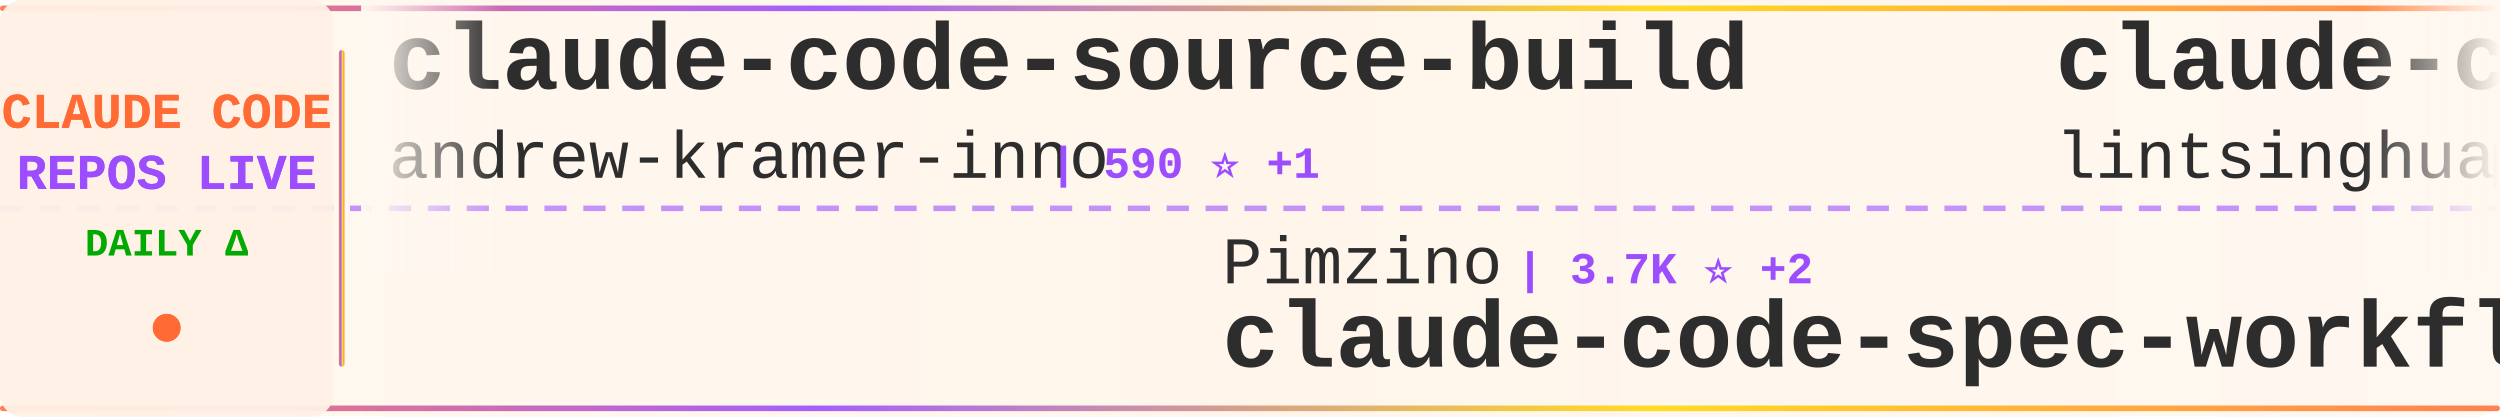
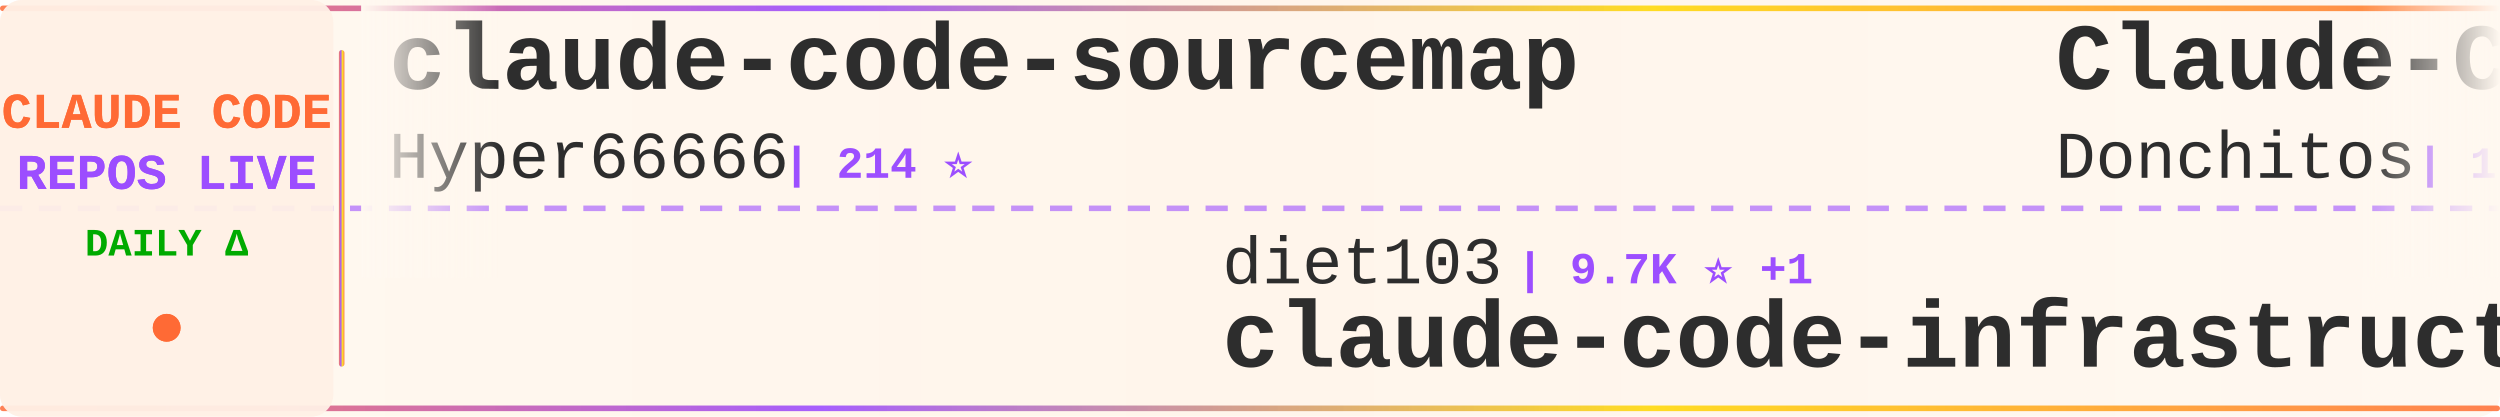
<svg xmlns="http://www.w3.org/2000/svg" width="900" height="150">
  <defs>
    <linearGradient id="tickerBg" x1="0%" y1="0%" x2="100%" y2="0%">
      <stop offset="0%" style="stop-color:#fff8f0;stop-opacity:0.98" />
      <stop offset="50%" style="stop-color:#fff5eb;stop-opacity:1" />
      <stop offset="100%" style="stop-color:#fff8f0;stop-opacity:0.98" />
    </linearGradient>
    <linearGradient id="borderGrad" x1="0%" y1="0%" x2="100%" y2="0%">
      <stop offset="0%" style="stop-color:#FF6B35;stop-opacity:0.85">
        <animate attributeName="stop-opacity" values="0.85;1;0.85" dur="2s" repeatCount="indefinite" />
      </stop>
      <stop offset="33%" style="stop-color:#9C4EFF;stop-opacity:0.9">
        <animate attributeName="stop-opacity" values="0.9;1;0.9" dur="2.2s" repeatCount="indefinite" />
      </stop>
      <stop offset="66%" style="stop-color:#FFD700;stop-opacity:0.85">
        <animate attributeName="stop-opacity" values="0.85;1;0.85" dur="1.8s" repeatCount="indefinite" />
      </stop>
      <stop offset="100%" style="stop-color:#FF6B35;stop-opacity:0.85">
        <animate attributeName="stop-opacity" values="0.85;1;0.85" dur="2s" repeatCount="indefinite" />
      </stop>
    </linearGradient>
    <filter id="textGlow">
      <feGaussianBlur stdDeviation="0.15" result="coloredBlur" />
      <feMerge>
        <feMergeNode in="coloredBlur" />
        <feMergeNode in="SourceGraphic" />
      </feMerge>
    </filter>
    <filter id="metricGlow">
      <feGaussianBlur stdDeviation="0.2" result="coloredBlur" />
      <feMerge>
        <feMergeNode in="coloredBlur" />
        <feMergeNode in="SourceGraphic" />
      </feMerge>
    </filter>
    <linearGradient id="leftFade" x1="0%" y1="0%" x2="100%" y2="0%">
      <stop offset="0%" style="stop-color:#fff8f0;stop-opacity:1" />
      <stop offset="100%" style="stop-color:#fff8f0;stop-opacity:0" />
    </linearGradient>
    <linearGradient id="rightFade" x1="0%" y1="0%" x2="100%" y2="0%">
      <stop offset="0%" style="stop-color:#fff8f0;stop-opacity:0" />
      <stop offset="100%" style="stop-color:#fff8f0;stop-opacity:1" />
    </linearGradient>
  </defs>
  <rect width="900" height="150" fill="url(#tickerBg)" rx="8" />
  <rect x="0" y="2" width="900" height="2" fill="url(#borderGrad)" rx="1" />
  <rect x="0" y="146" width="900" height="2" fill="url(#borderGrad)" rx="1" />
  <line x1="0" y1="75" x2="900" y2="75" stroke="#9C4EFF" stroke-width="2" stroke-dasharray="8 6" opacity="0.6" />
  <rect x="0" y="0" width="120" height="150" fill="#fff0e6" opacity="0.95" rx="8" />
  <text x="60" y="46" font-family="'Courier New', monospace" font-size="18" font-weight="bold" fill="#FF6B35" text-anchor="middle" filter="url(#textGlow)">
    CLAUDE CODE
  </text>
  <text x="60" y="68" font-family="'Courier New', monospace" font-size="18" font-weight="bold" fill="#9C4EFF" text-anchor="middle" filter="url(#textGlow)">
    REPOS LIVE
  </text>
  <text x="60" y="92" font-family="'Courier New', monospace" font-size="14" font-weight="bold" fill="#00aa00" text-anchor="middle">
    DAILY Δ
  </text>
  <circle cx="60" cy="118" r="5" fill="#FF6B35" filter="url(#metricGlow)">
    <animate attributeName="r" values="4;6;4" dur="1.5s" repeatCount="indefinite" />
    <animate attributeName="opacity" values="0.6;1;0.6" dur="1.5s" repeatCount="indefinite" />
  </circle>
  <rect x="122" y="18" width="2" height="114" fill="url(#borderGrad)" rx="1" />
  <clipPath id="tickerClip">
    <rect x="130" y="0" width="770" height="150" />
  </clipPath>
  <g clip-path="url(#tickerClip)">
    <g id="tickerItems">
      <animateTransform attributeName="transform" attributeType="XML" type="translate" from="0 0" to="-3000 0" dur="54s" repeatCount="indefinite" />
      <g transform="translate(0, 0)">
-         <text x="140" y="32" font-family="'Courier New', monospace" font-size="34" font-weight="bold" fill="#2d2d2d">claude-code-source-build</text>
-         <text x="140" y="64" font-family="'Courier New', monospace" font-size="24" font-weight="normal" fill="#2d2d2d" opacity="1.0">andrew-kramer-inno</text>
-         <text x="378" y="64" font-family="'Courier New', monospace" font-size="16" font-weight="bold" fill="#9C4EFF"> | 590 ⭐ +1</text>
+         <text x="140" y="32" font-family="'Courier New', monospace" font-size="34" font-weight="bold" fill="#2d2d2d">claude-code-sourcemap</text>
+         <text x="140" y="64" font-family="'Courier New', monospace" font-size="24" font-weight="normal" fill="#2d2d2d" opacity="1.0">Hyper66666</text>
+         <text x="282" y="64" font-family="'Courier New', monospace" font-size="16" font-weight="bold" fill="#9C4EFF"> | 214 ⭐</text>
      </g>
      <g transform="translate(300, 0)">
-         <text x="140" y="102" font-family="'Courier New', monospace" font-size="24" font-weight="normal" fill="#2d2d2d" opacity="1.0">Pimzino</text>
-         <text x="246" y="102" font-family="'Courier New', monospace" font-size="16" font-weight="bold" fill="#9C4EFF"> | 3.7K ⭐ +2</text>
-         <text x="140" y="132" font-family="'Courier New', monospace" font-size="34" font-weight="bold" fill="#2d2d2d">claude-code-spec-workflo...</text>
+         <text x="140" y="102" font-family="'Courier New', monospace" font-size="24" font-weight="normal" fill="#2d2d2d" opacity="1.0">diet103</text>
+         <text x="246" y="102" font-family="'Courier New', monospace" font-size="16" font-weight="bold" fill="#9C4EFF"> | 9.7K ⭐ +1</text>
+         <text x="140" y="132" font-family="'Courier New', monospace" font-size="34" font-weight="bold" fill="#2d2d2d">claude-code-infrastructu...</text>
      </g>
      <g transform="translate(600, 0)">
-         <text x="140" y="32" font-family="'Courier New', monospace" font-size="34" font-weight="bold" fill="#2d2d2d">claude-code-book</text>
-         <text x="140" y="64" font-family="'Courier New', monospace" font-size="24" font-weight="normal" fill="#2d2d2d" opacity="1.0">lintsinghua</text>
-         <text x="294" y="64" font-family="'Courier New', monospace" font-size="16" font-weight="bold" fill="#9C4EFF"> | 3.4K ⭐ +4</text>
+         <text x="140" y="32" font-family="'Courier New', monospace" font-size="34" font-weight="bold" fill="#2d2d2d">Claude-Code-Game-Studios</text>
+         <text x="140" y="64" font-family="'Courier New', monospace" font-size="24" font-weight="normal" fill="#2d2d2d" opacity="1.0">Donchitos</text>
+         <text x="270" y="64" font-family="'Courier New', monospace" font-size="16" font-weight="bold" fill="#9C4EFF"> | 19.7K ⭐ +80</text>
      </g>
      <g transform="translate(900, 0)">
-         <text x="140" y="102" font-family="'Courier New', monospace" font-size="24" font-weight="normal" fill="#2d2d2d" opacity="1.0">snarktank</text>
-         <text x="270" y="102" font-family="'Courier New', monospace" font-size="16" font-weight="bold" fill="#9C4EFF"> | 19.4K ⭐ +43</text>
-         <text x="140" y="132" font-family="'Courier New', monospace" font-size="34" font-weight="bold" fill="#2d2d2d">ralph</text>
+         <text x="140" y="102" font-family="'Courier New', monospace" font-size="24" font-weight="normal" fill="#2d2d2d" opacity="1.0">VoltAgent</text>
+         <text x="270" y="102" font-family="'Courier New', monospace" font-size="16" font-weight="bold" fill="#9C4EFF"> | 20.4K ⭐ +48</text>
+         <text x="140" y="132" font-family="'Courier New', monospace" font-size="34" font-weight="bold" fill="#2d2d2d">awesome-claude-code-suba...</text>
      </g>
      <g transform="translate(1200, 0)">
-         <text x="140" y="32" font-family="'Courier New', monospace" font-size="34" font-weight="bold" fill="#2d2d2d">claude-code-proxy</text>
-         <text x="140" y="64" font-family="'Courier New', monospace" font-size="24" font-weight="normal" fill="#2d2d2d" opacity="1.0">fuergaosi233</text>
-         <text x="306" y="64" font-family="'Courier New', monospace" font-size="16" font-weight="bold" fill="#9C4EFF"> | 2.6K ⭐ +2</text>
+         <text x="140" y="32" font-family="'Courier New', monospace" font-size="34" font-weight="bold" fill="#2d2d2d">claude-code-hub</text>
+         <text x="140" y="64" font-family="'Courier New', monospace" font-size="24" font-weight="normal" fill="#2d2d2d" opacity="1.0">ding113</text>
+         <text x="246" y="64" font-family="'Courier New', monospace" font-size="16" font-weight="bold" fill="#9C4EFF"> | 2.9K ⭐ +8</text>
      </g>
      <g transform="translate(1500, 0)">
-         <text x="140" y="102" font-family="'Courier New', monospace" font-size="24" font-weight="normal" fill="#2d2d2d" opacity="1.0">KPR111</text>
-         <text x="234" y="102" font-family="'Courier New', monospace" font-size="16" font-weight="bold" fill="#9C4EFF"> | 17 ⭐</text>
-         <text x="140" y="132" font-family="'Courier New', monospace" font-size="34" font-weight="bold" fill="#2d2d2d">Claude-Code</text>
+         <text x="140" y="102" font-family="'Courier New', monospace" font-size="24" font-weight="normal" fill="#2d2d2d" opacity="1.0">luongnv89</text>
+         <text x="270" y="102" font-family="'Courier New', monospace" font-size="16" font-weight="bold" fill="#9C4EFF"> | 33.9K ⭐ +100</text>
+         <text x="140" y="132" font-family="'Courier New', monospace" font-size="34" font-weight="bold" fill="#2d2d2d">claude-howto</text>
      </g>
      <g transform="translate(1800, 0)">
-         <text x="140" y="32" font-family="'Courier New', monospace" font-size="34" font-weight="bold" fill="#2d2d2d">cc-switch</text>
-         <text x="140" y="64" font-family="'Courier New', monospace" font-size="24" font-weight="normal" fill="#2d2d2d" opacity="1.0">farion1231</text>
-         <text x="282" y="64" font-family="'Courier New', monospace" font-size="16" font-weight="bold" fill="#9C4EFF"> | 78.5K ⭐ +772</text>
+         <text x="140" y="32" font-family="'Courier New', monospace" font-size="34" font-weight="bold" fill="#2d2d2d">claude-code-reverse</text>
+         <text x="140" y="64" font-family="'Courier New', monospace" font-size="24" font-weight="normal" fill="#2d2d2d" opacity="1.0">Yuyz0112</text>
+         <text x="258" y="64" font-family="'Courier New', monospace" font-size="16" font-weight="bold" fill="#9C4EFF"> | 2.4K ⭐ +1</text>
      </g>
      <g transform="translate(2100, 0)">
-         <text x="140" y="102" font-family="'Courier New', monospace" font-size="24" font-weight="normal" fill="#2d2d2d" opacity="1.0">anthropics</text>
-         <text x="282" y="102" font-family="'Courier New', monospace" font-size="16" font-weight="bold" fill="#9C4EFF"> | 139.5K ⭐ +430</text>
-         <text x="140" y="132" font-family="'Courier New', monospace" font-size="34" font-weight="bold" fill="#2d2d2d">skills</text>
+         <text x="140" y="102" font-family="'Courier New', monospace" font-size="24" font-weight="normal" fill="#2d2d2d" opacity="1.0">feiskyer</text>
+         <text x="258" y="102" font-family="'Courier New', monospace" font-size="16" font-weight="bold" fill="#9C4EFF"> | 1.5K ⭐</text>
+         <text x="140" y="132" font-family="'Courier New', monospace" font-size="34" font-weight="bold" fill="#2d2d2d">claude-code-settings</text>
      </g>
      <g transform="translate(2400, 0)">
-         <text x="140" y="32" font-family="'Courier New', monospace" font-size="34" font-weight="bold" fill="#2d2d2d">claude-code-action</text>
-         <text x="140" y="64" font-family="'Courier New', monospace" font-size="24" font-weight="normal" fill="#2d2d2d" opacity="1.0">anthropics</text>
-         <text x="282" y="64" font-family="'Courier New', monospace" font-size="16" font-weight="bold" fill="#9C4EFF"> | 7.7K ⭐ +10</text>
+         <text x="140" y="32" font-family="'Courier New', monospace" font-size="34" font-weight="bold" fill="#2d2d2d">claude-code-pm-course</text>
+         <text x="140" y="64" font-family="'Courier New', monospace" font-size="24" font-weight="normal" fill="#2d2d2d" opacity="1.0">carlvellotti</text>
+         <text x="306" y="64" font-family="'Courier New', monospace" font-size="16" font-weight="bold" fill="#9C4EFF"> | 2.0K ⭐ +1</text>
      </g>
      <g transform="translate(2700, 0)">
-         <text x="140" y="102" font-family="'Courier New', monospace" font-size="24" font-weight="normal" fill="#2d2d2d" opacity="1.0">Alishahryar1</text>
-         <text x="306" y="102" font-family="'Courier New', monospace" font-size="16" font-weight="bold" fill="#9C4EFF"> | 28.2K ⭐ +525</text>
-         <text x="140" y="132" font-family="'Courier New', monospace" font-size="34" font-weight="bold" fill="#2d2d2d">free-claude-code</text>
+         <text x="140" y="102" font-family="'Courier New', monospace" font-size="24" font-weight="normal" fill="#2d2d2d" opacity="1.0">alejandrobalderas</text>
+         <text x="366" y="102" font-family="'Courier New', monospace" font-size="16" font-weight="bold" fill="#9C4EFF"> | 2.1K ⭐ +9</text>
+         <text x="140" y="132" font-family="'Courier New', monospace" font-size="34" font-weight="bold" fill="#2d2d2d">claude-code-from-source</text>
      </g>
      <g transform="translate(3000, 0)">
-         <text x="140" y="32" font-family="'Courier New', monospace" font-size="34" font-weight="bold" fill="#2d2d2d">claude-code-source-build</text>
-         <text x="140" y="64" font-family="'Courier New', monospace" font-size="24" font-weight="normal" fill="#2d2d2d" opacity="1.0">andrew-kramer-inno</text>
-         <text x="378" y="64" font-family="'Courier New', monospace" font-size="16" font-weight="bold" fill="#9C4EFF"> | 590 ⭐ +1</text>
+         <text x="140" y="32" font-family="'Courier New', monospace" font-size="34" font-weight="bold" fill="#2d2d2d">claude-code-sourcemap</text>
+         <text x="140" y="64" font-family="'Courier New', monospace" font-size="24" font-weight="normal" fill="#2d2d2d" opacity="1.0">Hyper66666</text>
+         <text x="282" y="64" font-family="'Courier New', monospace" font-size="16" font-weight="bold" fill="#9C4EFF"> | 214 ⭐</text>
      </g>
      <g transform="translate(3300, 0)">
-         <text x="140" y="102" font-family="'Courier New', monospace" font-size="24" font-weight="normal" fill="#2d2d2d" opacity="1.0">Pimzino</text>
-         <text x="246" y="102" font-family="'Courier New', monospace" font-size="16" font-weight="bold" fill="#9C4EFF"> | 3.7K ⭐ +2</text>
-         <text x="140" y="132" font-family="'Courier New', monospace" font-size="34" font-weight="bold" fill="#2d2d2d">claude-code-spec-workflo...</text>
+         <text x="140" y="102" font-family="'Courier New', monospace" font-size="24" font-weight="normal" fill="#2d2d2d" opacity="1.0">diet103</text>
+         <text x="246" y="102" font-family="'Courier New', monospace" font-size="16" font-weight="bold" fill="#9C4EFF"> | 9.7K ⭐ +1</text>
+         <text x="140" y="132" font-family="'Courier New', monospace" font-size="34" font-weight="bold" fill="#2d2d2d">claude-code-infrastructu...</text>
      </g>
      <g transform="translate(3600, 0)">
-         <text x="140" y="32" font-family="'Courier New', monospace" font-size="34" font-weight="bold" fill="#2d2d2d">claude-code-book</text>
-         <text x="140" y="64" font-family="'Courier New', monospace" font-size="24" font-weight="normal" fill="#2d2d2d" opacity="1.0">lintsinghua</text>
-         <text x="294" y="64" font-family="'Courier New', monospace" font-size="16" font-weight="bold" fill="#9C4EFF"> | 3.4K ⭐ +4</text>
+         <text x="140" y="32" font-family="'Courier New', monospace" font-size="34" font-weight="bold" fill="#2d2d2d">Claude-Code-Game-Studios</text>
+         <text x="140" y="64" font-family="'Courier New', monospace" font-size="24" font-weight="normal" fill="#2d2d2d" opacity="1.0">Donchitos</text>
+         <text x="270" y="64" font-family="'Courier New', monospace" font-size="16" font-weight="bold" fill="#9C4EFF"> | 19.7K ⭐ +80</text>
      </g>
      <g transform="translate(3900, 0)">
-         <text x="140" y="102" font-family="'Courier New', monospace" font-size="24" font-weight="normal" fill="#2d2d2d" opacity="1.0">snarktank</text>
-         <text x="270" y="102" font-family="'Courier New', monospace" font-size="16" font-weight="bold" fill="#9C4EFF"> | 19.4K ⭐ +43</text>
-         <text x="140" y="132" font-family="'Courier New', monospace" font-size="34" font-weight="bold" fill="#2d2d2d">ralph</text>
+         <text x="140" y="102" font-family="'Courier New', monospace" font-size="24" font-weight="normal" fill="#2d2d2d" opacity="1.0">VoltAgent</text>
+         <text x="270" y="102" font-family="'Courier New', monospace" font-size="16" font-weight="bold" fill="#9C4EFF"> | 20.4K ⭐ +48</text>
+         <text x="140" y="132" font-family="'Courier New', monospace" font-size="34" font-weight="bold" fill="#2d2d2d">awesome-claude-code-suba...</text>
      </g>
    </g>
  </g>
  <rect x="130" y="0" width="50" height="100" fill="url(#leftFade)" />
  <rect x="850" y="0" width="50" height="100" fill="url(#rightFade)" />
</svg>
